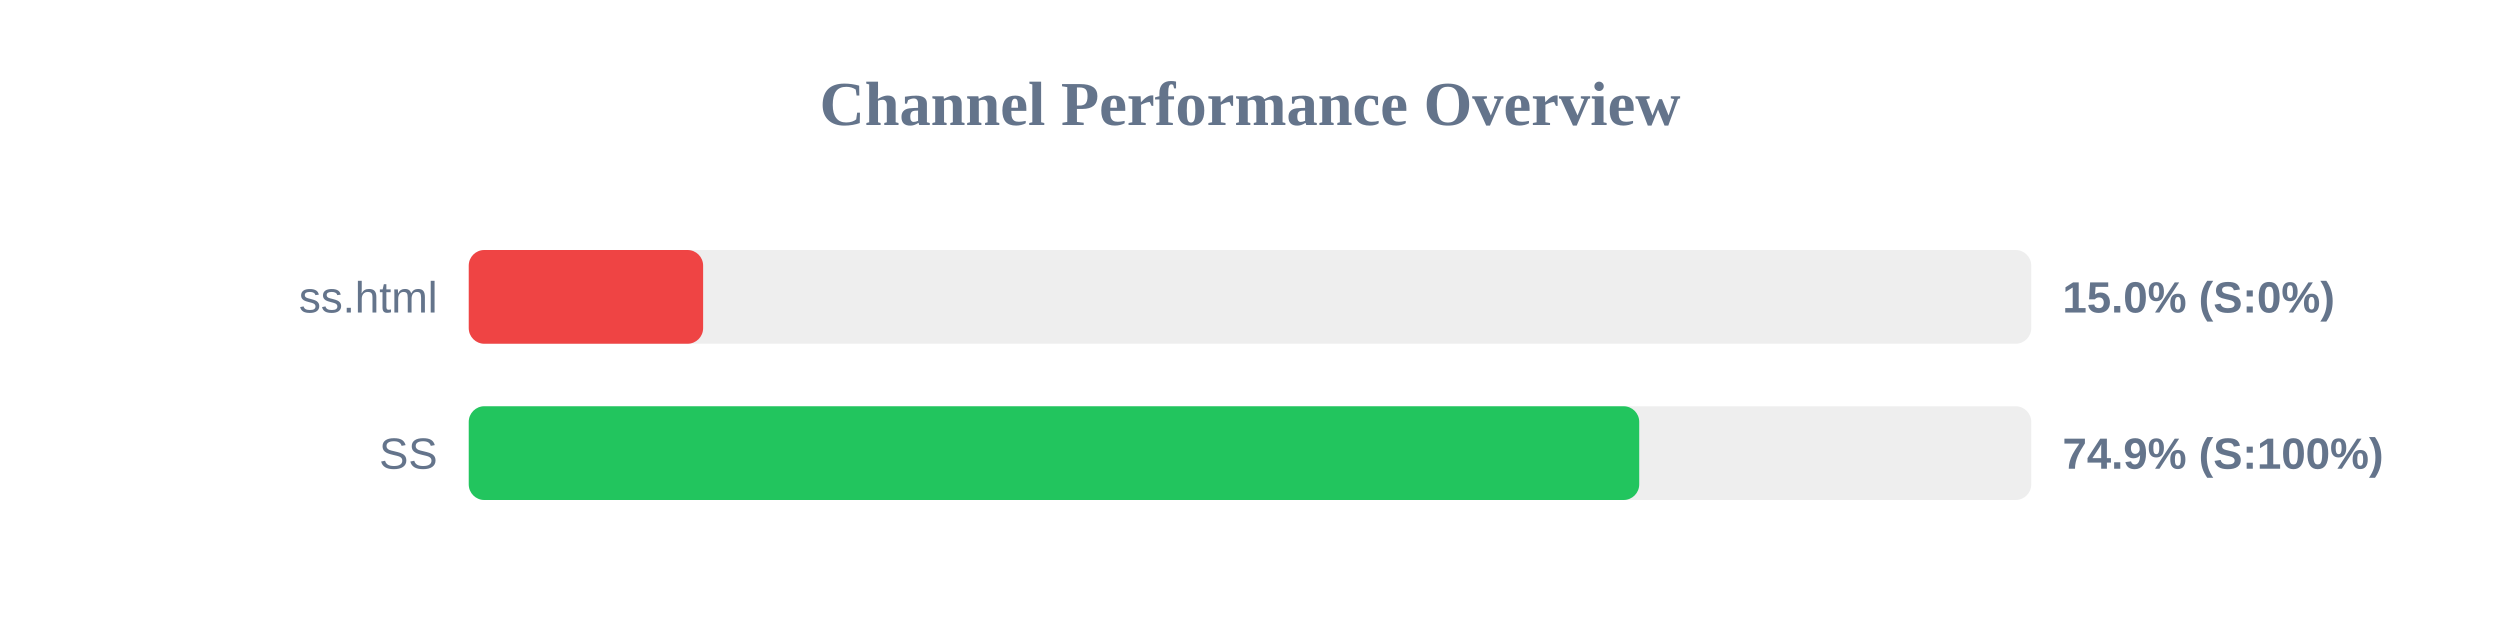
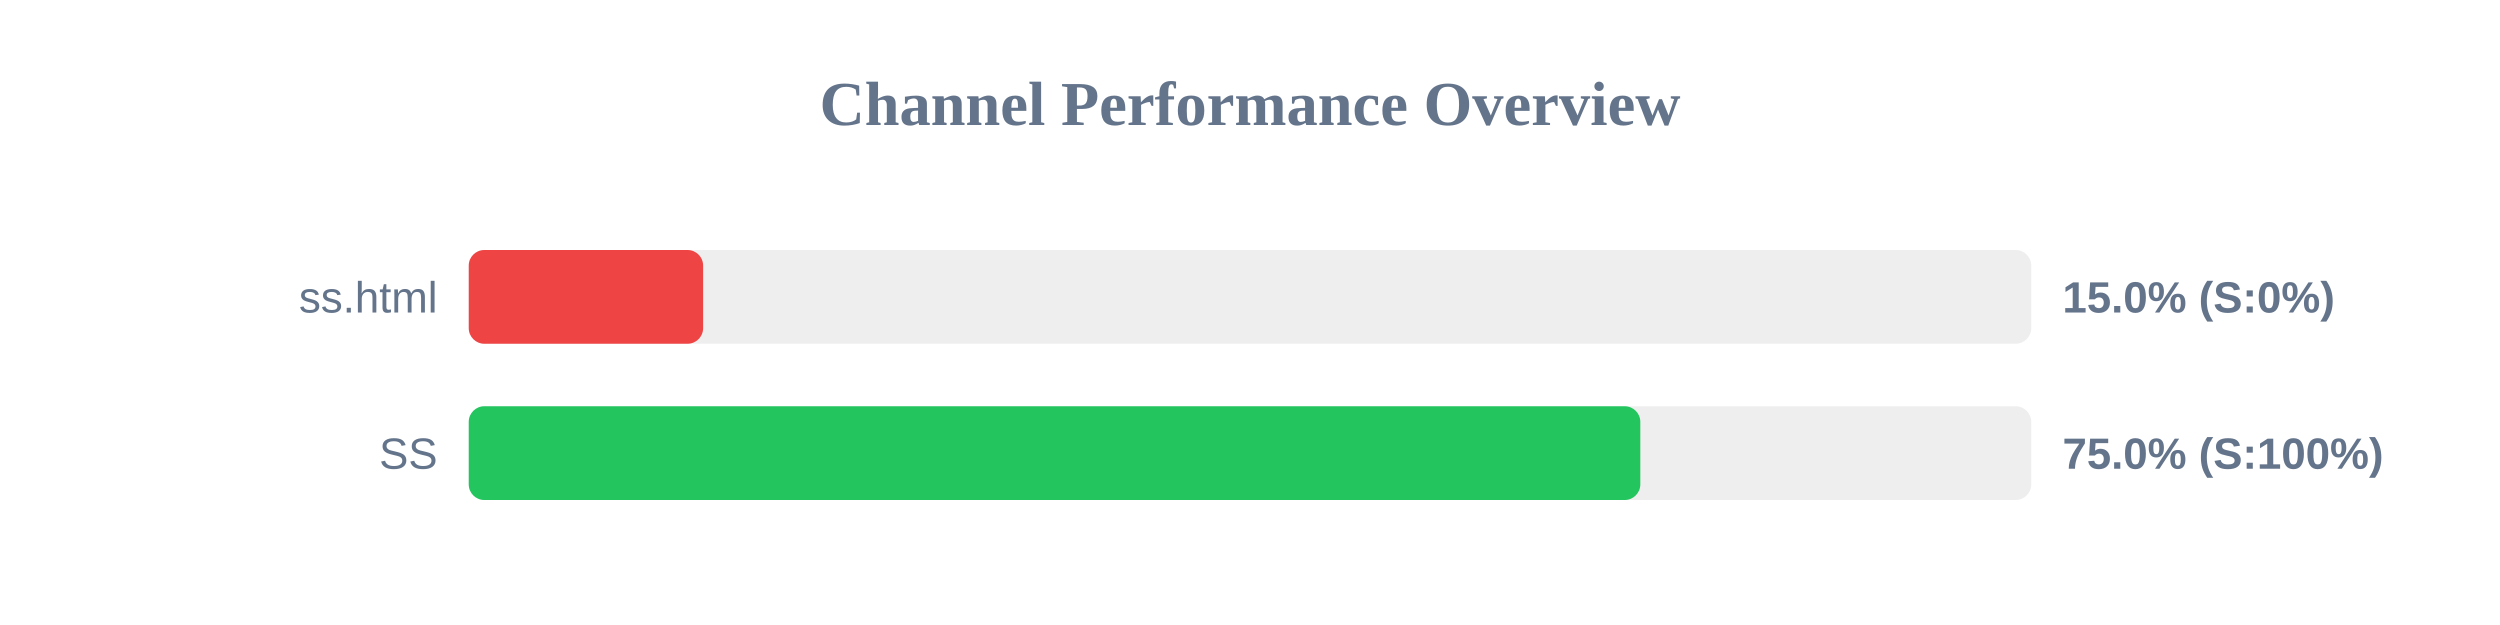
<svg xmlns="http://www.w3.org/2000/svg" width="800" height="200" version="1.1">
  <style>
        .row { font: 14px Arial; fill: #64748b; }
        .score { font: bold 14px Arial; fill: #64748b; }
    </style>
  <text x="400" y="40" text-anchor="middle" font-size="20px" font-weight="bold" fill="#64748b">Channel Performance Overview</text>
  <rect x="150" y="80" width="500" height="30" fill="#eee" rx="5" />
  <rect x="150" y="80" width="75.0" height="30" fill="#ef4444" rx="5" />
  <text x="140" y="100" text-anchor="end" class="row">ss.html</text>
  <text x="660" y="100" text-anchor="start" class="score">15.0% (S:0%)</text>
  <rect x="150" y="130" width="500" height="30" fill="#eee" rx="5" />
-   <rect x="150" y="130" width="374.55" height="30" fill="#22c55e" rx="5" />
+   <rect x="150" y="130" width="374.9" height="30" fill="#22c55e" rx="5" />
  <text x="140" y="150" text-anchor="end" class="row">SS</text>
-   <text x="660" y="150" text-anchor="start" class="score">74.9% (S:100%)</text>
+   <text x="660" y="150" text-anchor="start" class="score">75.0% (S:100%)</text>
</svg>
